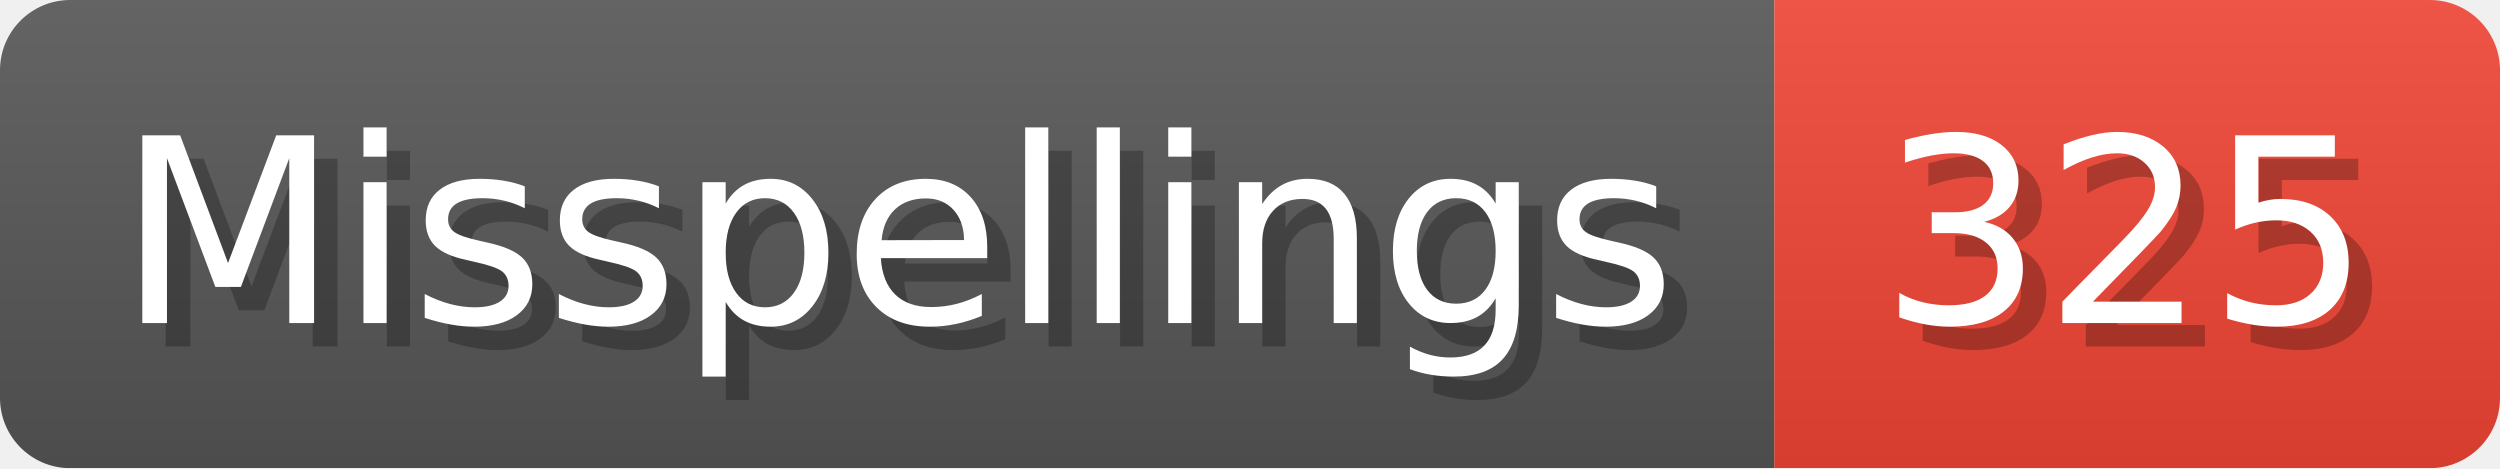
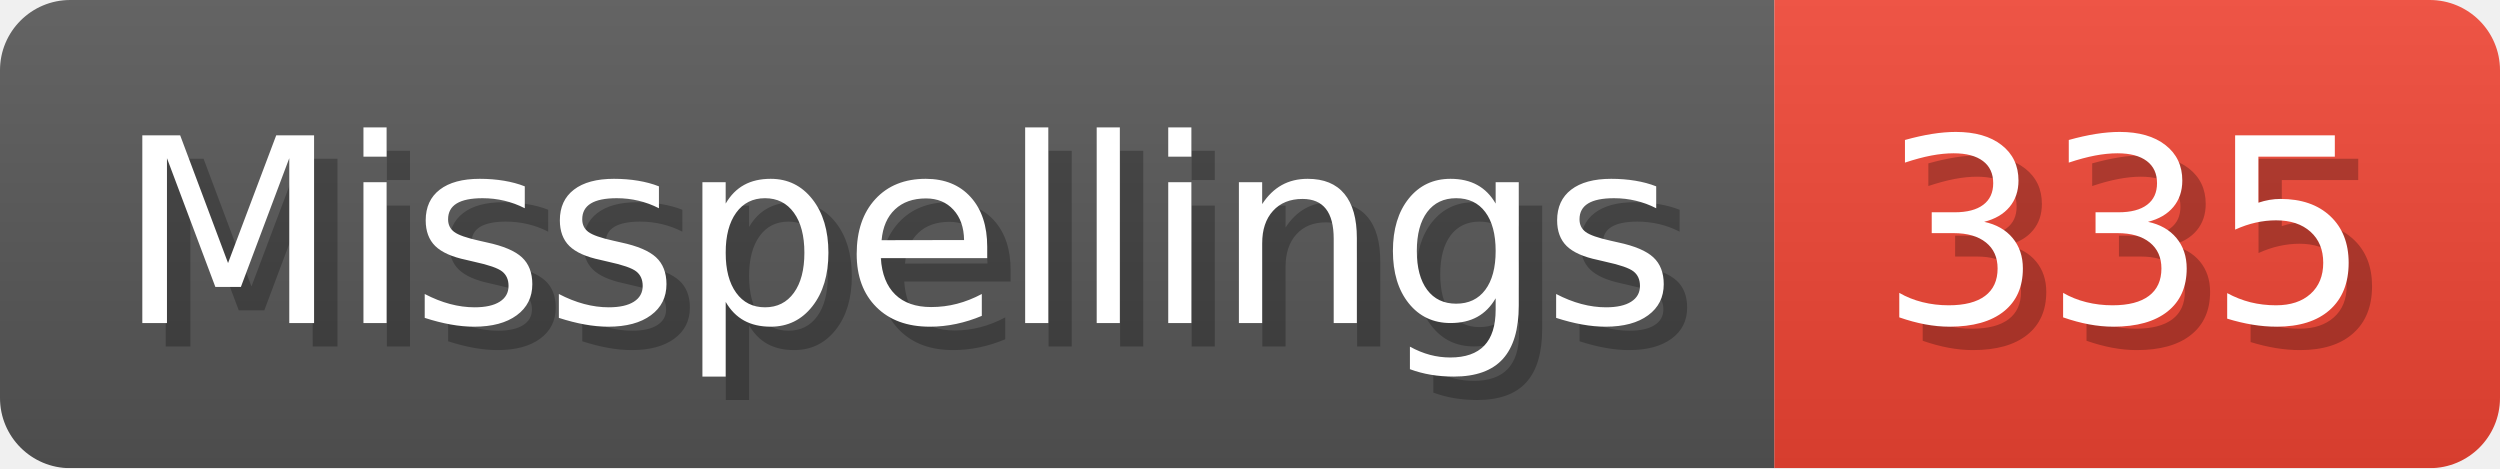
- <svg xmlns="http://www.w3.org/2000/svg" width="106.8" height="20" viewBox="0 0 1068 200" role="img" aria-label="Misspellings: 325">
+ <svg xmlns="http://www.w3.org/2000/svg" width="106.8" height="20" viewBox="0 0 1068 200" role="img" aria-label="Misspellings: 335">
  <linearGradient id="a" x2="0" y2="100%">
    <stop offset="0" stop-opacity=".1" stop-color="#EEE" />
    <stop offset="1" stop-opacity=".1" />
  </linearGradient>
  <mask id="m">
    <rect width="1068" height="200" rx="30" fill="#FFF" />
  </mask>
  <g mask="url(#m)">
    <rect width="758" height="200" fill="#555" />
    <rect width="310" height="200" fill="#E43" x="758" />
    <rect width="1068" height="200" fill="url(#a)" />
  </g>
  <g aria-hidden="true" fill="#fff" text-anchor="start" font-family="Verdana,DejaVu Sans,sans-serif" font-size="110">
    <text x="60" y="148" textLength="658" fill="#000" opacity="0.25">Misspellings</text>
    <text x="50" y="138" textLength="658">Misspellings</text>
-     <text x="813" y="148" textLength="210" fill="#000" opacity="0.25">325</text>
-     <text x="803" y="138" textLength="210">325</text>
+     <text x="813" y="148" textLength="210" fill="#000" opacity="0.25">335</text>
+     <text x="803" y="138" textLength="210">335</text>
  </g>
</svg>
